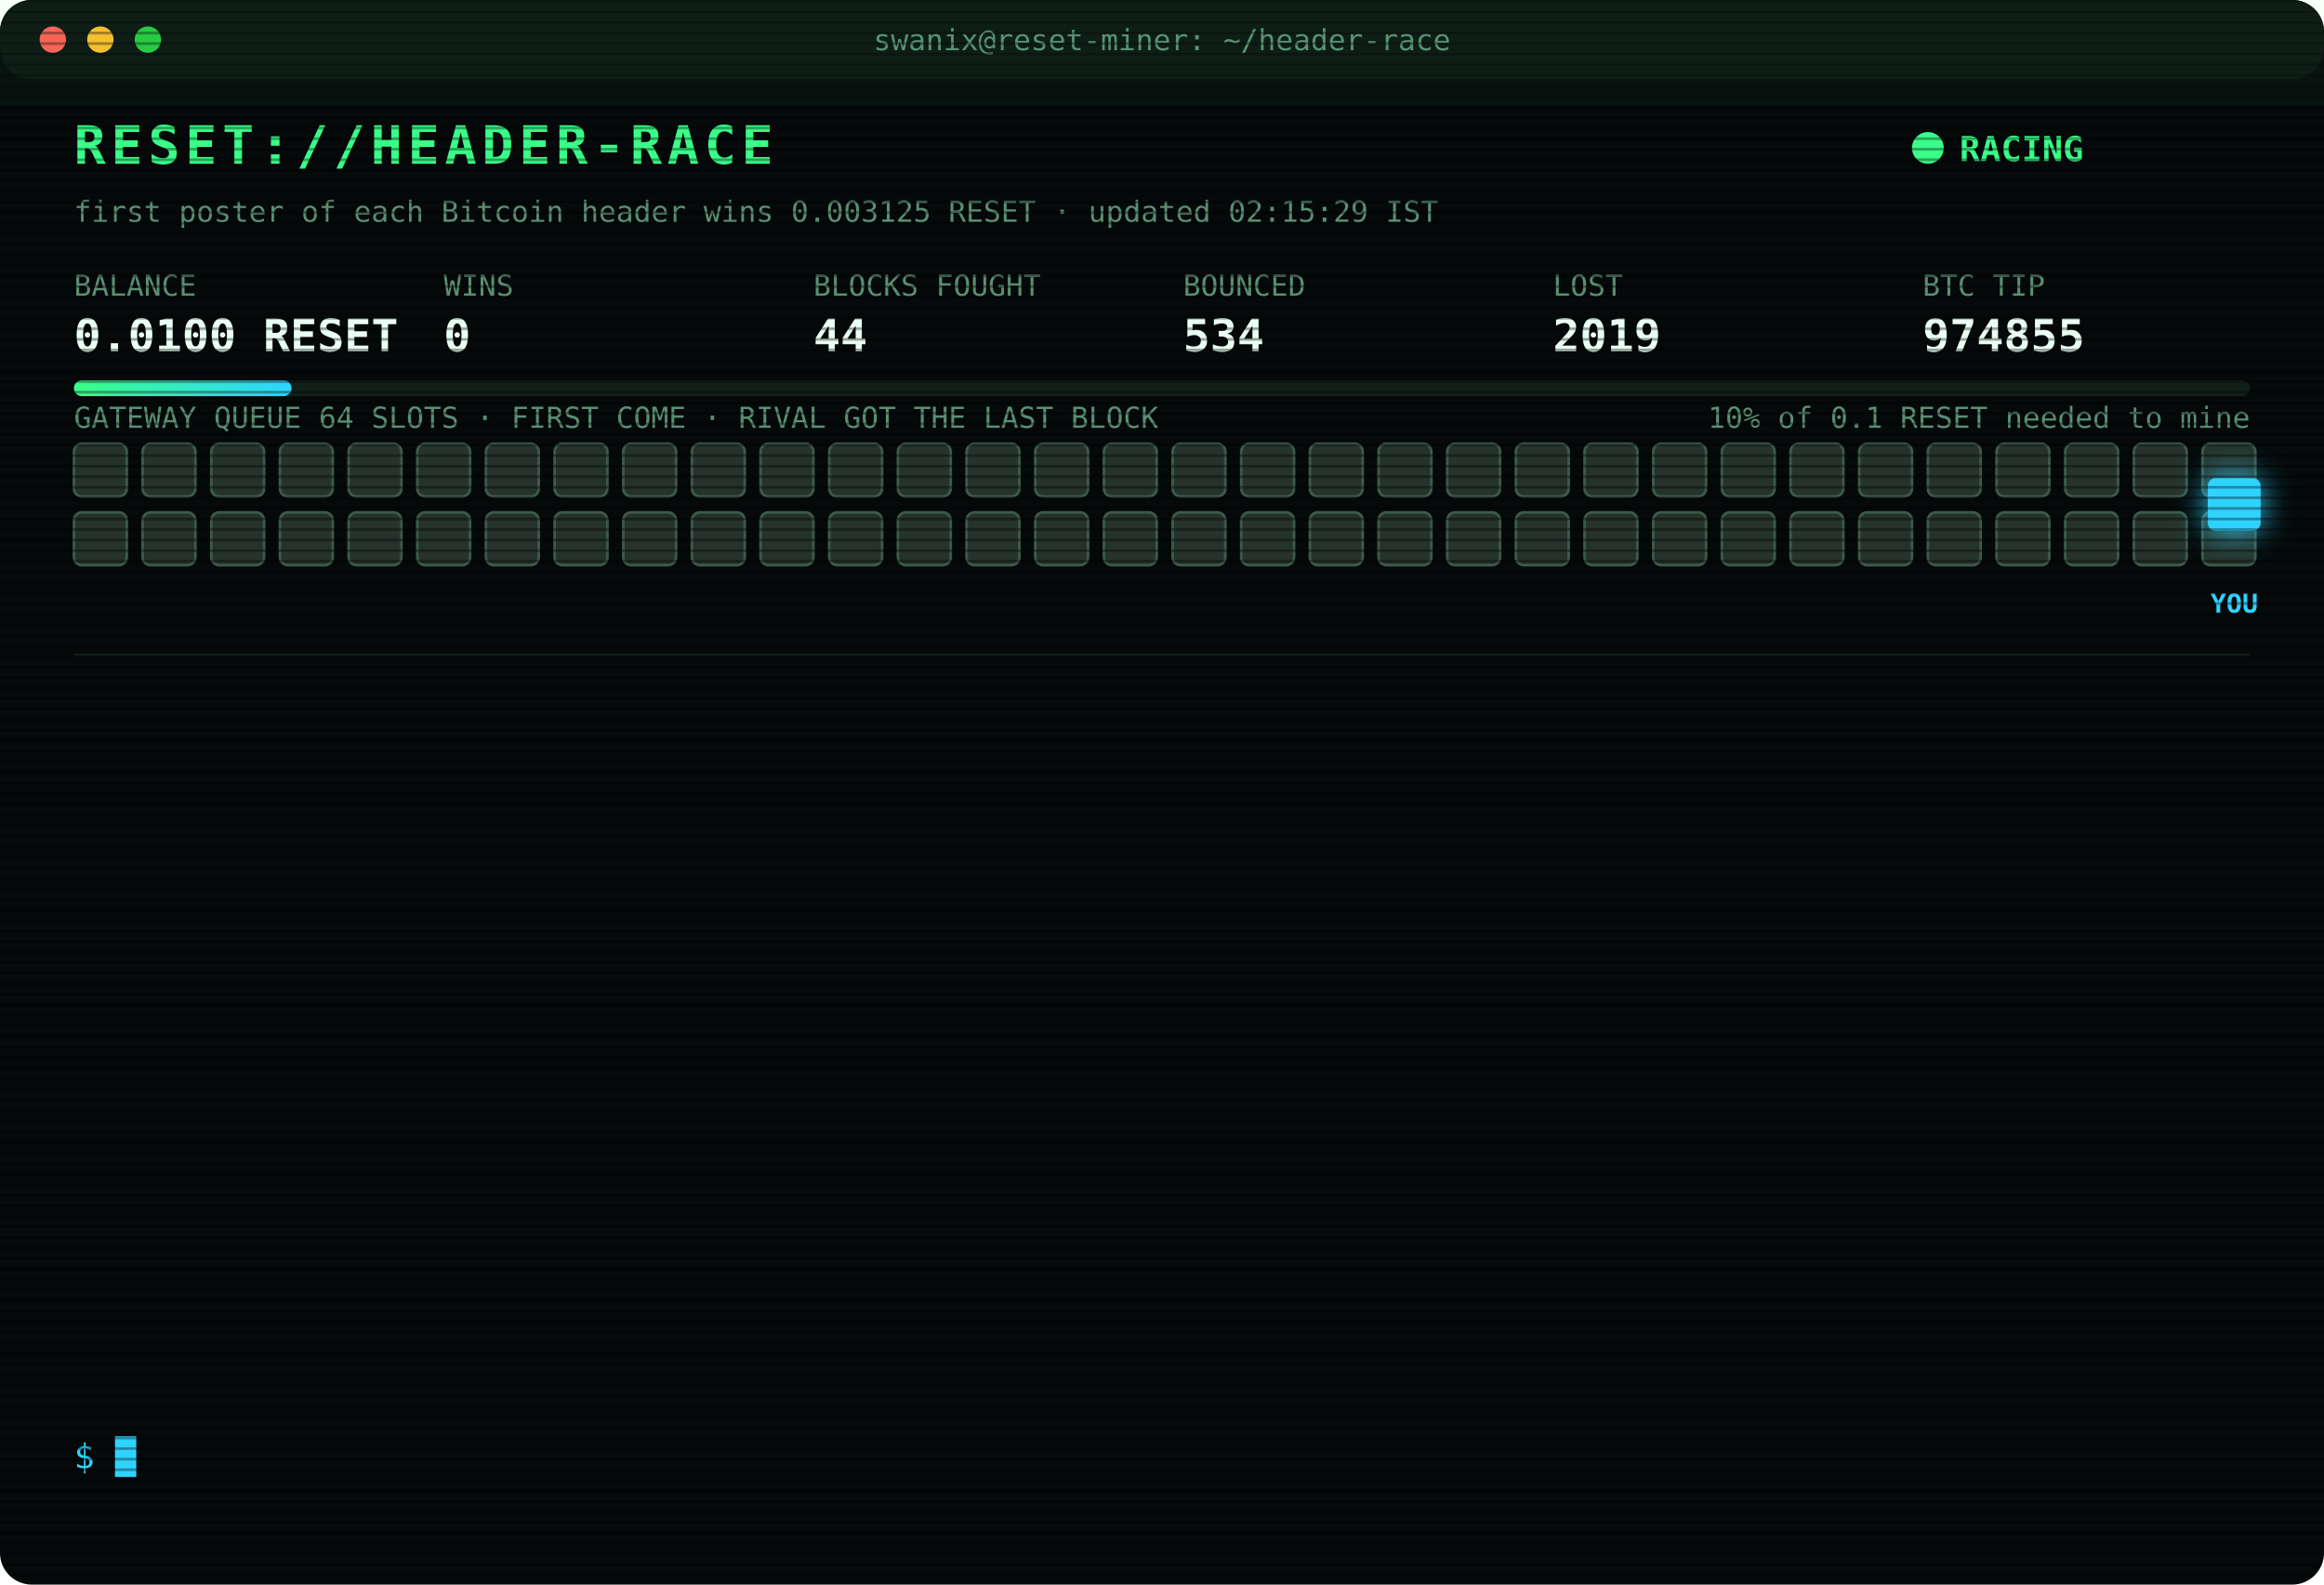
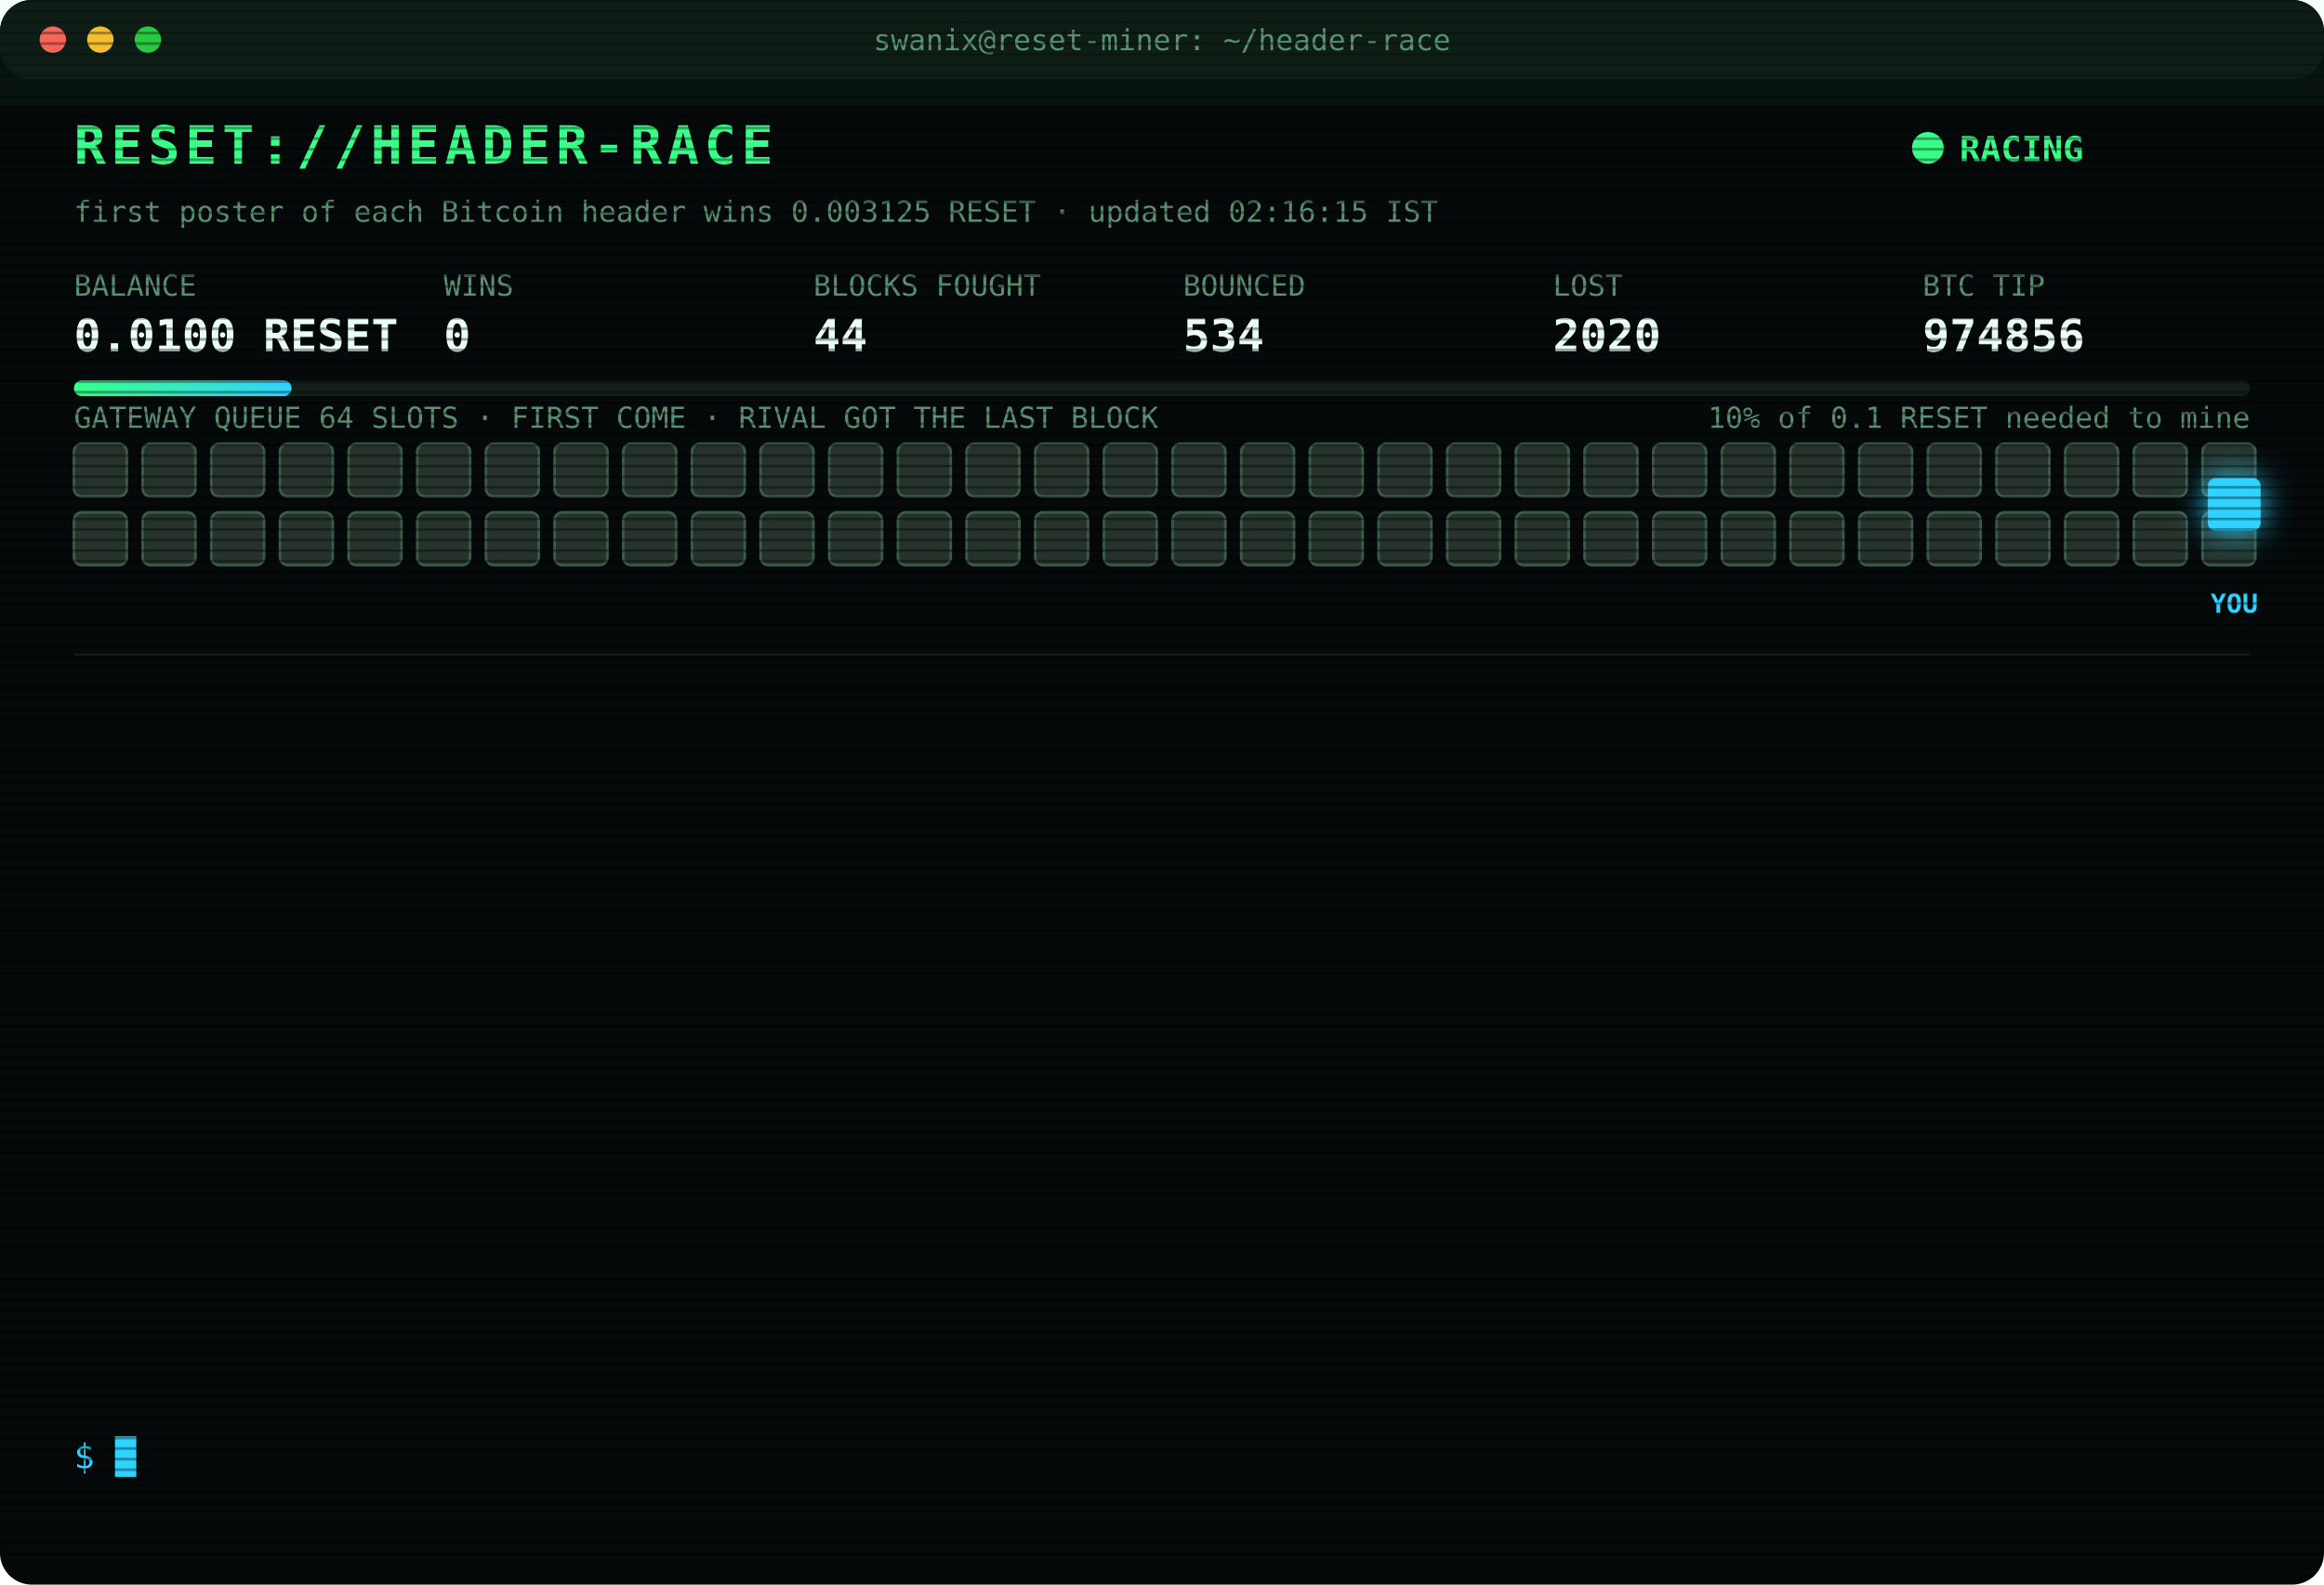
<svg xmlns="http://www.w3.org/2000/svg" width="880" height="600" viewBox="0 0 880 600" font-family="ui-monospace,SFMono-Regular,Menlo,Consolas,monospace">
  <style>
text{font-size:13px;fill:#7CFFB2}
.title{font-size:20px;font-weight:700;fill:#39FF88;letter-spacing:2px;animation:glitch 3s infinite steps(1)}
.sub{fill:#2fd3ff}.k{fill:#5a8f73;font-size:11px}.v{font-size:17px;font-weight:700;fill:#eafff3}
.ts{fill:#3f6b56}.boot{fill:#2fd3ff}.dim{fill:#5a8f73}.bad{fill:#ff4d6d}.warn{fill:#ffd23f}.mag{fill:#ff5cf0}.win{fill:#39FF88;font-weight:700}
.tag{font-size:10px;fill:#2fd3ff;font-weight:700}
.rival{fill:#26332c;stroke:#3c5a49;animation:jam 1.2s infinite alternate}
.idle{fill:#141c18;stroke:#22302a;animation:breathe 4s infinite}
.me{fill:#2fd3ff;filter:drop-shadow(0 0 6px #2fd3ff)}
.hover{animation:nudge 1.1s infinite ease-in-out}.bounce{animation:kick 1.4s infinite}
.ln{opacity:0;animation:in .4s forwards}
.cur{animation:blink 1s infinite steps(1)}
.scan{animation:scan 6s infinite linear}
.led{animation:blink 1.4s infinite}
@keyframes in{from{opacity:0;transform:translateX(-6px)}to{opacity:1;transform:none}}
@keyframes blink{50%{opacity:0}}
@keyframes jam{to{fill:#33463b}}
@keyframes breathe{50%{opacity:.4}}
@keyframes nudge{50%{transform:translateX(-10px)}}
@keyframes kick{0%,100%{transform:none}30%{transform:translateX(-14px)}55%{transform:translateX(10px) translateY(-6px)}}
@keyframes glitch{0%,92%{transform:none}93%{transform:translateX(2px);fill:#ff4d6d}95%{transform:translateX(-2px);fill:#2fd3ff}97%{transform:none}}
@keyframes scan{from{transform:translateY(-40px)}to{transform:translateY(600px)}}
</style>
  <defs>
    <pattern id="sl" width="4" height="4" patternUnits="userSpaceOnUse">
      <rect width="4" height="1" fill="#000" opacity=".35" />
    </pattern>
    <linearGradient id="bar">
      <stop offset="0" stop-color="#39FF88" />
      <stop offset="1" stop-color="#2fd3ff" />
    </linearGradient>
  </defs>
  <rect width="880" height="600" rx="12" fill="#05090a" />
  <rect width="880" height="30" rx="12" fill="#0d1512" />
  <circle cx="20" cy="15" r="5" fill="#ff5f57" />
  <circle cx="38" cy="15" r="5" fill="#febc2e" />
  <circle cx="56" cy="15" r="5" fill="#28c840" />
  <text x="440" y="19" text-anchor="middle" class="k">swanix@reset-miner: ~/header-race</text>
  <text x="28" y="62" class="title">RESET://HEADER-RACE</text>
  <circle class="led" cx="730" cy="56" r="6" fill="#39FF88" />
  <text x="742" y="61" class="win">RACING</text>
-   <text x="28" y="84" class="k">first poster of each Bitcoin header wins 0.003125 RESET · updated 02:15:29 IST</text>
+   <text x="28" y="84" class="k">first poster of each Bitcoin header wins 0.003125 RESET · updated 02:16:15 IST</text>
  <text x="28" y="112" class="k">BALANCE</text>
  <text x="28" y="133" class="v">0.0100 RESET</text>
  <text x="168" y="112" class="k">WINS</text>
  <text x="168" y="133" class="v">0</text>
  <text x="308" y="112" class="k">BLOCKS FOUGHT</text>
  <text x="308" y="133" class="v">44</text>
  <text x="448" y="112" class="k">BOUNCED</text>
  <text x="448" y="133" class="v">534</text>
  <text x="588" y="112" class="k">LOST</text>
-   <text x="588" y="133" class="v">2019</text>
+   <text x="588" y="133" class="v">2020</text>
  <text x="728" y="112" class="k">BTC TIP</text>
-   <text x="728" y="133" class="v">974855</text>
+   <text x="728" y="133" class="v">974856</text>
  <rect x="28" y="144" width="824" height="6" rx="3" fill="#13201a" />
  <rect x="28" y="144" width="82.4" height="6" rx="3" fill="url(#bar)" />
  <text x="852" y="162" text-anchor="end" class="k">10% of 0.1 RESET needed to mine</text>
  <text x="28" y="162" class="k">GATEWAY QUEUE 64 SLOTS · FIRST COME · RIVAL GOT THE LAST BLOCK</text>
  <rect class="rival" x="28" y="168" width="20" height="20" rx="3" style="animation-delay:0.00s" />
  <rect class="rival" x="54" y="168" width="20" height="20" rx="3" style="animation-delay:0.05s" />
  <rect class="rival" x="80" y="168" width="20" height="20" rx="3" style="animation-delay:0.10s" />
  <rect class="rival" x="106" y="168" width="20" height="20" rx="3" style="animation-delay:0.15s" />
  <rect class="rival" x="132" y="168" width="20" height="20" rx="3" style="animation-delay:0.20s" />
  <rect class="rival" x="158" y="168" width="20" height="20" rx="3" style="animation-delay:0.25s" />
  <rect class="rival" x="184" y="168" width="20" height="20" rx="3" style="animation-delay:0.30s" />
  <rect class="rival" x="210" y="168" width="20" height="20" rx="3" style="animation-delay:0.35s" />
  <rect class="rival" x="236" y="168" width="20" height="20" rx="3" style="animation-delay:0.40s" />
  <rect class="rival" x="262" y="168" width="20" height="20" rx="3" style="animation-delay:0.45s" />
  <rect class="rival" x="288" y="168" width="20" height="20" rx="3" style="animation-delay:0.50s" />
  <rect class="rival" x="314" y="168" width="20" height="20" rx="3" style="animation-delay:0.55s" />
  <rect class="rival" x="340" y="168" width="20" height="20" rx="3" style="animation-delay:0.60s" />
  <rect class="rival" x="366" y="168" width="20" height="20" rx="3" style="animation-delay:0.65s" />
  <rect class="rival" x="392" y="168" width="20" height="20" rx="3" style="animation-delay:0.70s" />
  <rect class="rival" x="418" y="168" width="20" height="20" rx="3" style="animation-delay:0.75s" />
  <rect class="rival" x="444" y="168" width="20" height="20" rx="3" style="animation-delay:0.80s" />
  <rect class="rival" x="470" y="168" width="20" height="20" rx="3" style="animation-delay:0.85s" />
  <rect class="rival" x="496" y="168" width="20" height="20" rx="3" style="animation-delay:0.90s" />
  <rect class="rival" x="522" y="168" width="20" height="20" rx="3" style="animation-delay:0.95s" />
  <rect class="rival" x="548" y="168" width="20" height="20" rx="3" style="animation-delay:1.00s" />
  <rect class="rival" x="574" y="168" width="20" height="20" rx="3" style="animation-delay:1.05s" />
  <rect class="rival" x="600" y="168" width="20" height="20" rx="3" style="animation-delay:1.10s" />
  <rect class="rival" x="626" y="168" width="20" height="20" rx="3" style="animation-delay:1.15s" />
  <rect class="rival" x="652" y="168" width="20" height="20" rx="3" style="animation-delay:1.20s" />
  <rect class="rival" x="678" y="168" width="20" height="20" rx="3" style="animation-delay:1.25s" />
  <rect class="rival" x="704" y="168" width="20" height="20" rx="3" style="animation-delay:1.30s" />
  <rect class="rival" x="730" y="168" width="20" height="20" rx="3" style="animation-delay:1.35s" />
  <rect class="rival" x="756" y="168" width="20" height="20" rx="3" style="animation-delay:1.40s" />
  <rect class="rival" x="782" y="168" width="20" height="20" rx="3" style="animation-delay:1.45s" />
  <rect class="rival" x="808" y="168" width="20" height="20" rx="3" style="animation-delay:1.50s" />
  <rect class="rival" x="834" y="168" width="20" height="20" rx="3" style="animation-delay:1.55s" />
  <rect class="rival" x="28" y="194" width="20" height="20" rx="3" style="animation-delay:1.60s" />
  <rect class="rival" x="54" y="194" width="20" height="20" rx="3" style="animation-delay:1.65s" />
  <rect class="rival" x="80" y="194" width="20" height="20" rx="3" style="animation-delay:1.70s" />
  <rect class="rival" x="106" y="194" width="20" height="20" rx="3" style="animation-delay:1.75s" />
  <rect class="rival" x="132" y="194" width="20" height="20" rx="3" style="animation-delay:1.80s" />
  <rect class="rival" x="158" y="194" width="20" height="20" rx="3" style="animation-delay:1.85s" />
  <rect class="rival" x="184" y="194" width="20" height="20" rx="3" style="animation-delay:1.90s" />
  <rect class="rival" x="210" y="194" width="20" height="20" rx="3" style="animation-delay:1.95s" />
  <rect class="rival" x="236" y="194" width="20" height="20" rx="3" style="animation-delay:2.00s" />
  <rect class="rival" x="262" y="194" width="20" height="20" rx="3" style="animation-delay:2.05s" />
  <rect class="rival" x="288" y="194" width="20" height="20" rx="3" style="animation-delay:2.10s" />
  <rect class="rival" x="314" y="194" width="20" height="20" rx="3" style="animation-delay:2.15s" />
  <rect class="rival" x="340" y="194" width="20" height="20" rx="3" style="animation-delay:2.20s" />
  <rect class="rival" x="366" y="194" width="20" height="20" rx="3" style="animation-delay:2.25s" />
  <rect class="rival" x="392" y="194" width="20" height="20" rx="3" style="animation-delay:2.30s" />
  <rect class="rival" x="418" y="194" width="20" height="20" rx="3" style="animation-delay:2.35s" />
  <rect class="rival" x="444" y="194" width="20" height="20" rx="3" style="animation-delay:2.40s" />
  <rect class="rival" x="470" y="194" width="20" height="20" rx="3" style="animation-delay:2.45s" />
  <rect class="rival" x="496" y="194" width="20" height="20" rx="3" style="animation-delay:2.50s" />
  <rect class="rival" x="522" y="194" width="20" height="20" rx="3" style="animation-delay:2.55s" />
  <rect class="rival" x="548" y="194" width="20" height="20" rx="3" style="animation-delay:2.60s" />
  <rect class="rival" x="574" y="194" width="20" height="20" rx="3" style="animation-delay:2.65s" />
  <rect class="rival" x="600" y="194" width="20" height="20" rx="3" style="animation-delay:2.70s" />
  <rect class="rival" x="626" y="194" width="20" height="20" rx="3" style="animation-delay:2.75s" />
  <rect class="rival" x="652" y="194" width="20" height="20" rx="3" style="animation-delay:2.80s" />
  <rect class="rival" x="678" y="194" width="20" height="20" rx="3" style="animation-delay:2.85s" />
  <rect class="rival" x="704" y="194" width="20" height="20" rx="3" style="animation-delay:2.90s" />
  <rect class="rival" x="730" y="194" width="20" height="20" rx="3" style="animation-delay:2.95s" />
  <rect class="rival" x="756" y="194" width="20" height="20" rx="3" style="animation-delay:3.00s" />
  <rect class="rival" x="782" y="194" width="20" height="20" rx="3" style="animation-delay:3.05s" />
  <rect class="rival" x="808" y="194" width="20" height="20" rx="3" style="animation-delay:3.10s" />
  <rect class="rival" x="834" y="194" width="20" height="20" rx="3" style="animation-delay:3.15s" />
  <g class="hover">
    <rect class="me" x="836" y="181" width="20" height="20" rx="3" />
    <text class="tag" x="846" y="232" text-anchor="middle">YOU</text>
  </g>
  <line x1="28" x2="852" y1="248" y2="248" stroke="#13201a" />
  <g class="ln" style="animation-delay:0.40s">
    <text x="28" y="270" class="ts">01:47:12</text>
-     <text x="104" y="270" class="warn">[QUEUE FULL] #974852 bounced 64/64 · retry 1.7s · 1003ms</text>
+     <text x="104" y="270" class="warn">[QUEUE FULL] #974852 bounced 64/64 · retry 1.7s · 536ms</text>
  </g>
  <g class="ln" style="animation-delay:0.65s">
-     <text x="28" y="292" class="ts">01:47:12</text>
-     <text x="104" y="292" class="warn">[QUEUE FULL] #974852 bounced 64/64 · retry 1.7s · 536ms</text>
+     <text x="28" y="292" class="ts">01:47:14</text>
+     <text x="104" y="292" class="warn">[QUEUE FULL] #974852 bounced 64/64 · retry 1.7s · 1098ms</text>
  </g>
  <g class="ln" style="animation-delay:0.90s">
-     <text x="28" y="314" class="ts">01:47:14</text>
-     <text x="104" y="314" class="warn">[QUEUE FULL] #974852 bounced 64/64 · retry 1.7s · 1098ms</text>
+     <text x="28" y="314" class="ts">01:47:18</text>
+     <text x="104" y="314" class="warn">[QUEUE FULL] #974852 bounced 64/64 · retry 1.7s · 1422ms</text>
  </g>
  <g class="ln" style="animation-delay:1.15s">
    <text x="28" y="336" class="ts">01:47:18</text>
-     <text x="104" y="336" class="warn">[QUEUE FULL] #974852 bounced 64/64 · retry 1.7s · 1422ms</text>
+     <text x="104" y="336" class="warn">[QUEUE FULL] #974852 bounced 64/64 · retry 1.7s · 984ms</text>
  </g>
  <g class="ln" style="animation-delay:1.40s">
-     <text x="28" y="358" class="ts">01:47:18</text>
-     <text x="104" y="358" class="warn">[QUEUE FULL] #974852 bounced 64/64 · retry 1.7s · 984ms</text>
+     <text x="28" y="358" class="ts">01:47:19</text>
+     <text x="104" y="358" class="warn">[QUEUE FULL] #974852 bounced 64/64 · retry 1.7s · 1035ms</text>
  </g>
  <g class="ln" style="animation-delay:1.65s">
-     <text x="28" y="380" class="ts">01:47:19</text>
-     <text x="104" y="380" class="warn">[QUEUE FULL] #974852 bounced 64/64 · retry 1.7s · 1035ms</text>
+     <text x="28" y="380" class="ts">01:47:20</text>
+     <text x="104" y="380" class="bad">[GATEWAY DOWN] no response · 397ms</text>
  </g>
  <g class="ln" style="animation-delay:1.90s">
-     <text x="28" y="402" class="ts">01:47:20</text>
-     <text x="104" y="402" class="bad">[GATEWAY DOWN] no response · 397ms</text>
+     <text x="28" y="402" class="ts">01:47:21</text>
+     <text x="104" y="402" class="mag">[??] #974852 sent, no receipt · may have landed</text>
  </g>
  <g class="ln" style="animation-delay:2.15s">
    <text x="28" y="424" class="ts">01:47:21</text>
    <text x="104" y="424" class="mag">[??] #974852 sent, no receipt · may have landed</text>
  </g>
  <g class="ln" style="animation-delay:2.40s">
-     <text x="28" y="446" class="ts">01:47:21</text>
-     <text x="104" y="446" class="mag">[??] #974852 sent, no receipt · may have landed</text>
+     <text x="28" y="446" class="ts">01:47:23</text>
+     <text x="104" y="446" class="bad">[LOST] #974852 taken by a rival miner</text>
  </g>
  <g class="ln" style="animation-delay:2.65s">
-     <text x="28" y="468" class="ts">01:47:23</text>
-     <text x="104" y="468" class="bad">[LOST] #974852 taken by a rival miner</text>
+     <text x="28" y="468" class="ts">01:59:54</text>
+     <text x="104" y="468" class="bad">[LOST] #974853 taken by a rival miner</text>
  </g>
  <g class="ln" style="animation-delay:2.90s">
-     <text x="28" y="490" class="ts">01:59:54</text>
-     <text x="104" y="490" class="bad">[LOST] #974853 taken by a rival miner</text>
+     <text x="28" y="490" class="ts">02:03:30</text>
+     <text x="104" y="490" class="bad">[LOST] #974854 taken by a rival miner</text>
  </g>
  <g class="ln" style="animation-delay:3.15s">
-     <text x="28" y="512" class="ts">02:03:30</text>
-     <text x="104" y="512" class="bad">[LOST] #974854 taken by a rival miner</text>
+     <text x="28" y="512" class="ts">02:13:24</text>
+     <text x="104" y="512" class="bad">[LOST] #974855 taken by a rival miner</text>
  </g>
  <g class="ln" style="animation-delay:3.40s">
-     <text x="28" y="534" class="ts">02:13:24</text>
-     <text x="104" y="534" class="bad">[LOST] #974855 taken by a rival miner</text>
+     <text x="28" y="534" class="ts">02:16:15</text>
+     <text x="104" y="534" class="bad">[LOST] #974856 taken by a rival miner</text>
  </g>
  <text x="28" y="556" class="sub">$ <tspan class="cur">█</tspan>
  </text>
  <rect width="880" height="600" rx="12" fill="url(#sl)" pointer-events="none" />
  <rect class="scan" width="880" height="40" fill="#39FF88" opacity=".04" />
</svg>
